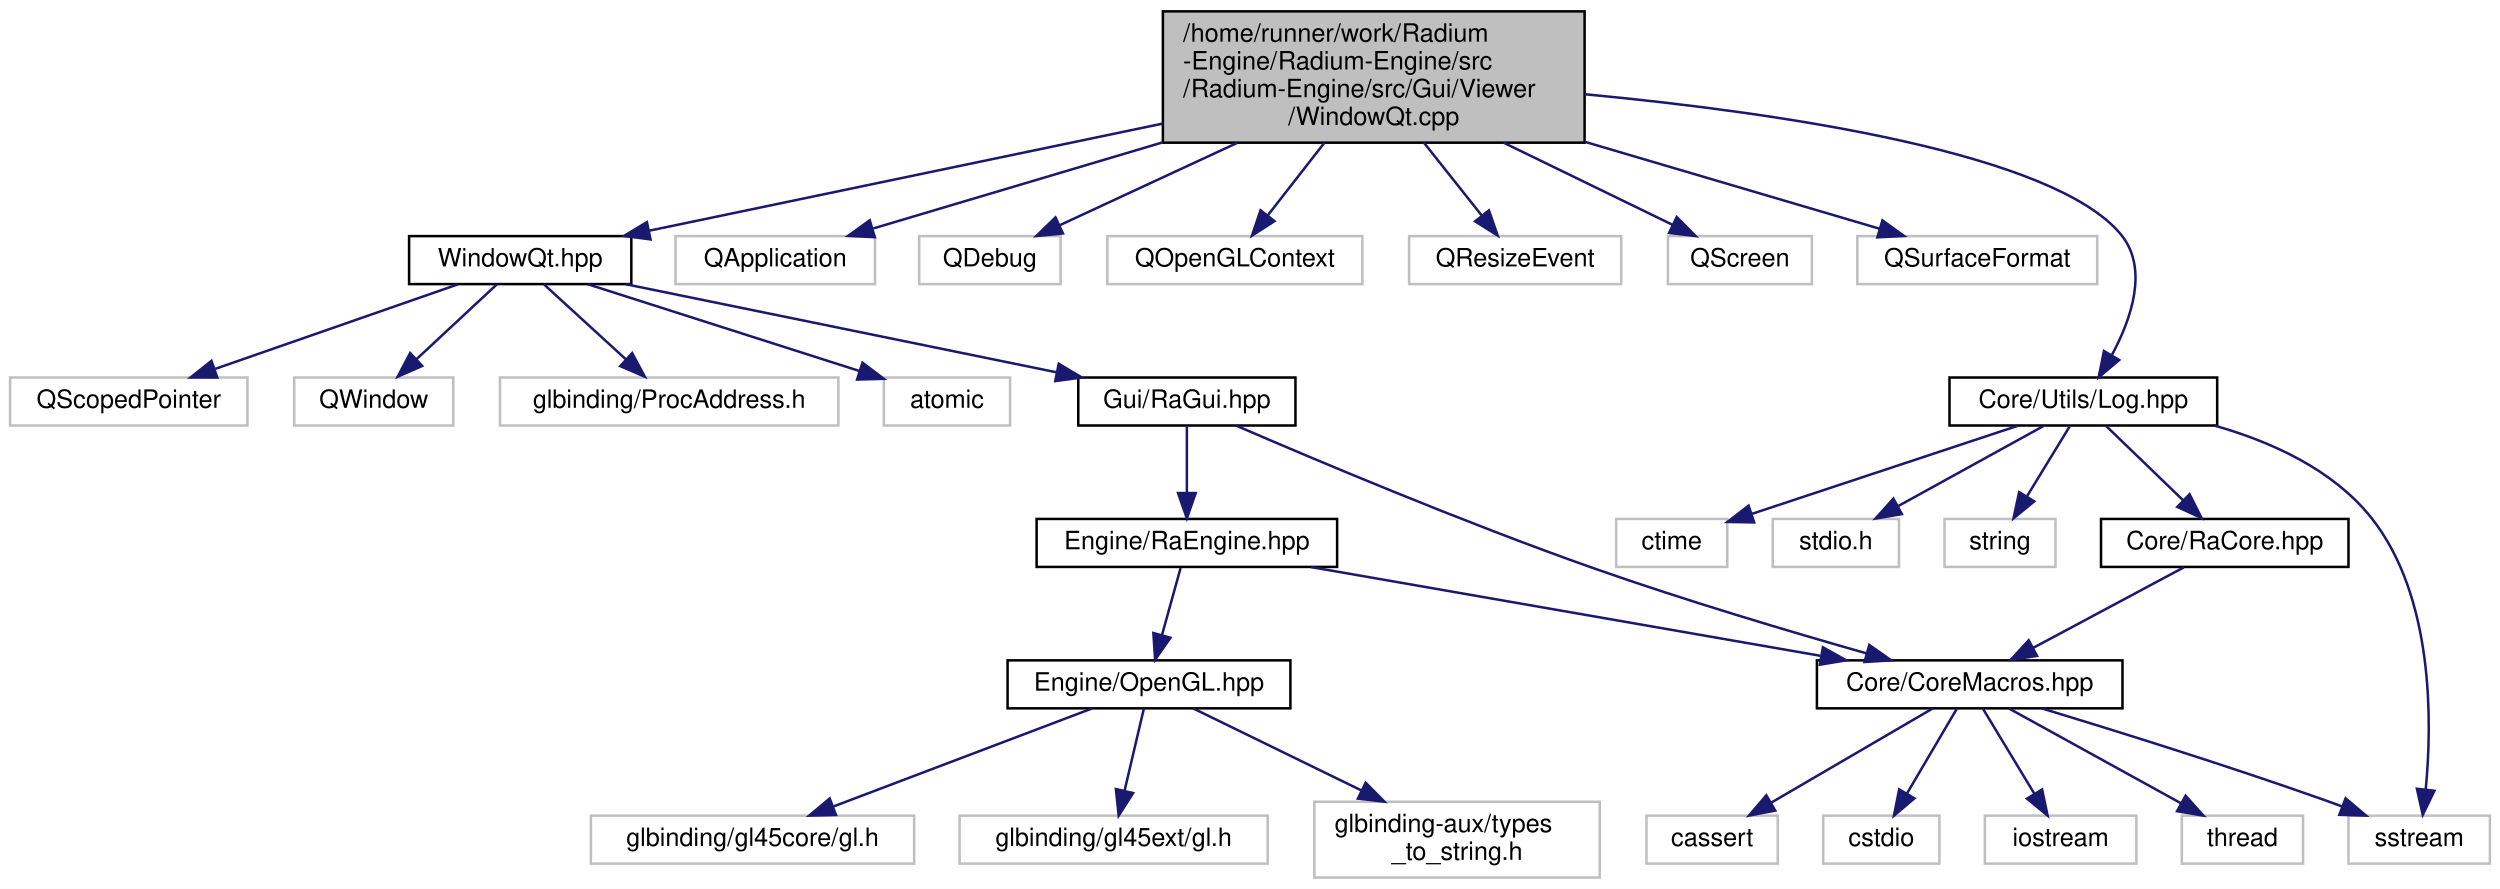
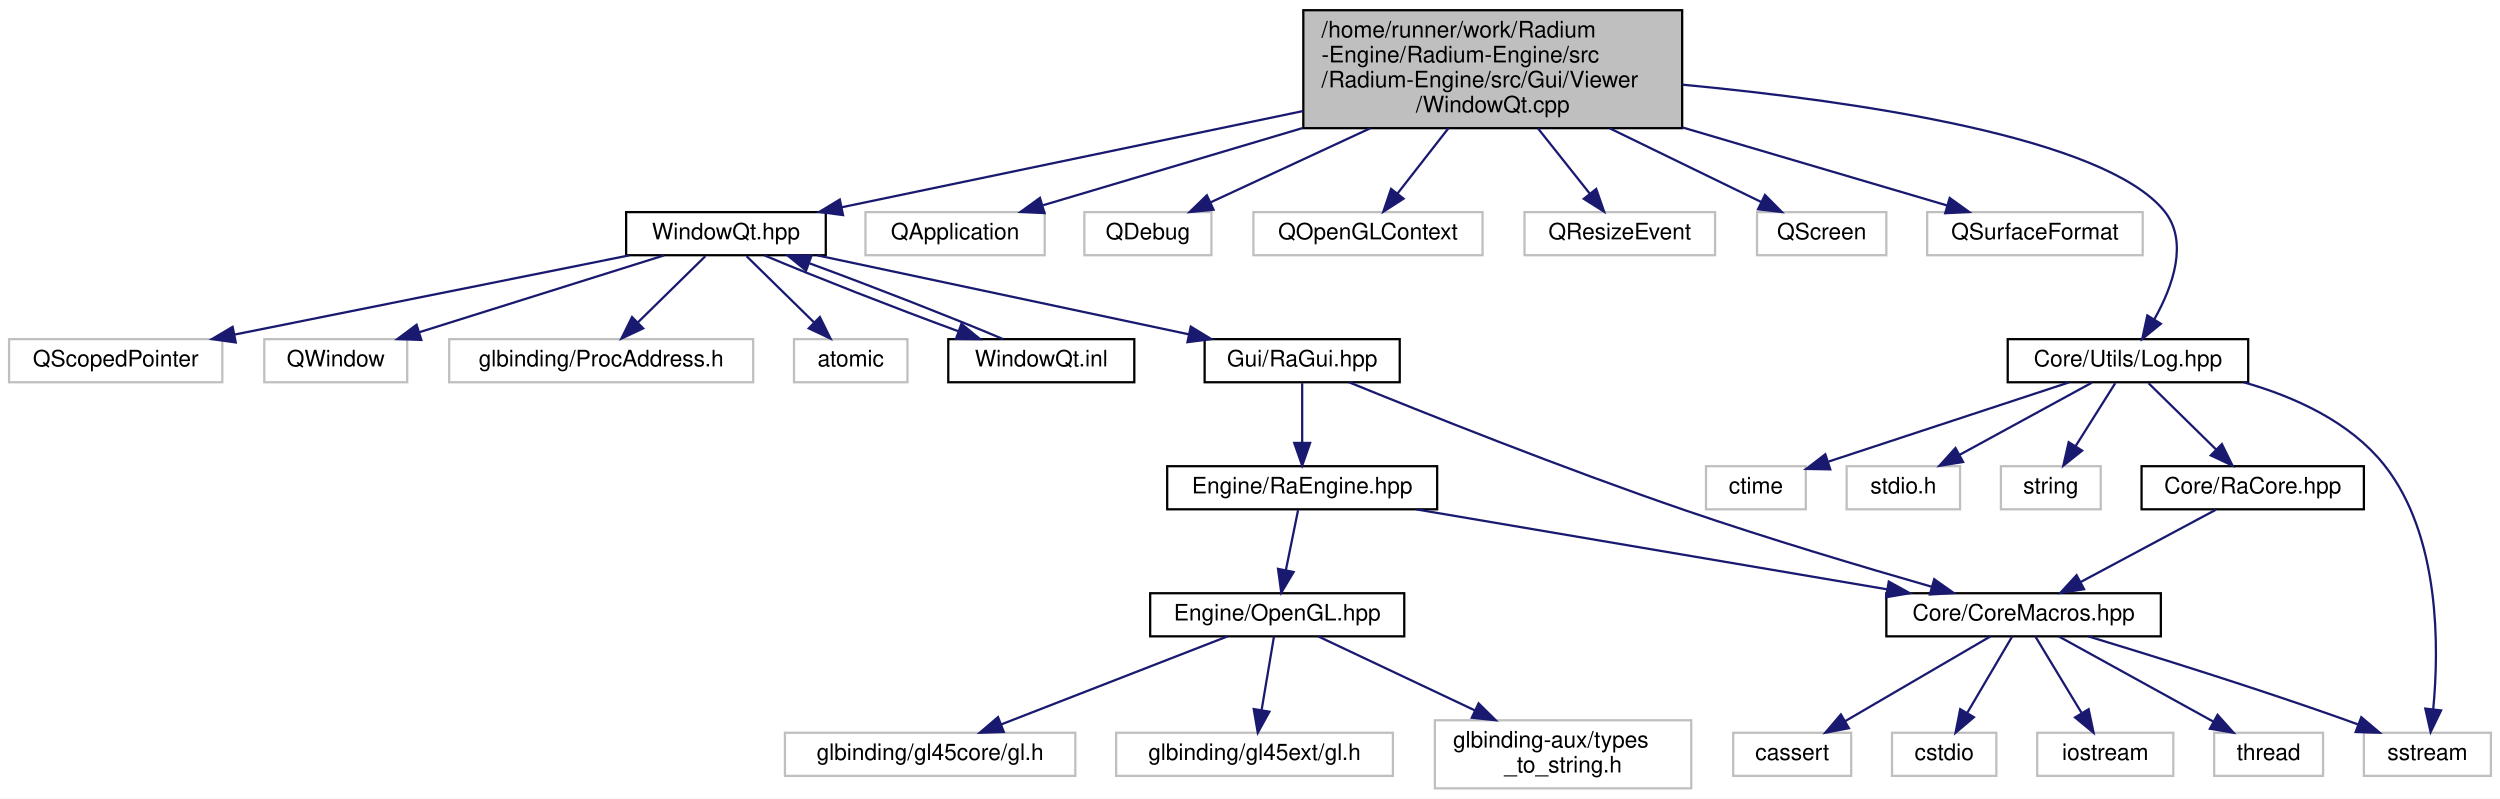
- <svg xmlns="http://www.w3.org/2000/svg" xmlns:xlink="http://www.w3.org/1999/xlink" width="990pt" height="352pt" viewBox="0.00 0.00 990.00 352.00">
+ <svg xmlns="http://www.w3.org/2000/svg" xmlns:xlink="http://www.w3.org/1999/xlink" width="1102pt" height="352pt" viewBox="0.00 0.00 1102.00 352.00">
  <g id="graph0" class="graph" transform="scale(1 1) rotate(0) translate(4 348)">
-     <polygon fill="white" stroke="transparent" points="-4,4 -4,-348 986,-348 986,4 -4,4" />
+     <polygon fill="white" stroke="transparent" points="-4,4 -4,-348 1098,-348 1098,4 -4,4" />
    <g id="node1" class="node">
      <g id="a_node1">
        <a xlink:title=" ">
-           <polygon fill="#bfbfbf" stroke="black" points="456.5,-291.5 456.5,-343.5 623.5,-343.5 623.5,-291.5 456.5,-291.5" />
-           <text text-anchor="start" x="464.5" y="-331.5" font-family="Helvetica,sans-Serif" font-size="10.00">/home/runner/work/Radium</text>
-           <text text-anchor="start" x="464.5" y="-320.5" font-family="Helvetica,sans-Serif" font-size="10.00">-Engine/Radium-Engine/src</text>
-           <text text-anchor="start" x="464.5" y="-309.5" font-family="Helvetica,sans-Serif" font-size="10.00">/Radium-Engine/src/Gui/Viewer</text>
-           <text text-anchor="middle" x="540" y="-298.5" font-family="Helvetica,sans-Serif" font-size="10.00">/WindowQt.cpp</text>
+           <polygon fill="#bfbfbf" stroke="black" points="570.5,-291.5 570.5,-343.5 737.5,-343.5 737.5,-291.5 570.5,-291.5" />
+           <text text-anchor="start" x="578.5" y="-331.5" font-family="Helvetica,sans-Serif" font-size="10.00">/home/runner/work/Radium</text>
+           <text text-anchor="start" x="578.5" y="-320.5" font-family="Helvetica,sans-Serif" font-size="10.00">-Engine/Radium-Engine/src</text>
+           <text text-anchor="start" x="578.5" y="-309.5" font-family="Helvetica,sans-Serif" font-size="10.00">/Radium-Engine/src/Gui/Viewer</text>
+           <text text-anchor="middle" x="654" y="-298.5" font-family="Helvetica,sans-Serif" font-size="10.00">/WindowQt.cpp</text>
        </a>
      </g>
    </g>
    <g id="node2" class="node">
      <g id="a_node2">
        <a xlink:href="WindowQt_8hpp.html" target="_top" xlink:title=" ">
-           <polygon fill="white" stroke="black" points="158,-235.5 158,-254.5 246,-254.5 246,-235.5 158,-235.5" />
-           <text text-anchor="middle" x="202" y="-242.5" font-family="Helvetica,sans-Serif" font-size="10.00">WindowQt.hpp</text>
+           <polygon fill="white" stroke="black" points="272,-235.5 272,-254.5 360,-254.5 360,-235.5 272,-235.5" />
+           <text text-anchor="middle" x="316" y="-242.5" font-family="Helvetica,sans-Serif" font-size="10.00">WindowQt.hpp</text>
        </a>
      </g>
    </g>
    <g id="edge1" class="edge">
-       <path fill="none" stroke="midnightblue" d="M456.45,-299.07C392.72,-285.78 306.99,-267.9 253.12,-256.66" />
-       <polygon fill="midnightblue" stroke="midnightblue" points="253.61,-253.19 243.11,-254.57 252.18,-260.04 253.61,-253.19" />
-     </g>
-     <g id="node19" class="node">
-       <g id="a_node19">
-         <a xlink:title=" ">
-           <polygon fill="white" stroke="#bfbfbf" points="263.5,-235.5 263.5,-254.5 342.5,-254.5 342.5,-235.5 263.5,-235.5" />
-           <text text-anchor="middle" x="303" y="-242.5" font-family="Helvetica,sans-Serif" font-size="10.00">QApplication</text>
-         </a>
-       </g>
-     </g>
-     <g id="edge19" class="edge">
-       <path fill="none" stroke="midnightblue" d="M456.44,-291.64C417.41,-280.03 372.82,-266.77 341.81,-257.54" />
-       <polygon fill="midnightblue" stroke="midnightblue" points="342.42,-254.07 331.84,-254.58 340.42,-260.78 342.42,-254.07" />
+       <path fill="none" stroke="midnightblue" d="M570.45,-299.07C506.72,-285.78 420.99,-267.9 367.12,-256.66" />
+       <polygon fill="midnightblue" stroke="midnightblue" points="367.61,-253.19 357.11,-254.57 366.18,-260.04 367.61,-253.19" />
    </g>
    <g id="node20" class="node">
      <g id="a_node20">
        <a xlink:title=" ">
-           <polygon fill="white" stroke="#bfbfbf" points="360,-235.5 360,-254.5 416,-254.5 416,-235.5 360,-235.5" />
-           <text text-anchor="middle" x="388" y="-242.5" font-family="Helvetica,sans-Serif" font-size="10.00">QDebug</text>
-         </a>
-       </g>
-     </g>
-     <g id="edge20" class="edge">
-       <path fill="none" stroke="midnightblue" d="M485.98,-291.45C462.19,-280.41 435.24,-267.91 415.64,-258.82" />
-       <polygon fill="midnightblue" stroke="midnightblue" points="416.93,-255.56 406.38,-254.53 413.98,-261.91 416.93,-255.56" />
+           <polygon fill="white" stroke="#bfbfbf" points="377.5,-235.5 377.5,-254.5 456.5,-254.5 456.5,-235.5 377.5,-235.5" />
+           <text text-anchor="middle" x="417" y="-242.5" font-family="Helvetica,sans-Serif" font-size="10.00">QApplication</text>
+         </a>
+       </g>
+     </g>
+     <g id="edge21" class="edge">
+       <path fill="none" stroke="midnightblue" d="M570.44,-291.64C531.41,-280.03 486.82,-266.77 455.81,-257.54" />
+       <polygon fill="midnightblue" stroke="midnightblue" points="456.42,-254.07 445.84,-254.58 454.42,-260.78 456.42,-254.07" />
    </g>
    <g id="node21" class="node">
      <g id="a_node21">
        <a xlink:title=" ">
-           <polygon fill="white" stroke="#bfbfbf" points="434.5,-235.5 434.5,-254.5 535.5,-254.5 535.5,-235.5 434.5,-235.5" />
-           <text text-anchor="middle" x="485" y="-242.5" font-family="Helvetica,sans-Serif" font-size="10.00">QOpenGLContext</text>
-         </a>
-       </g>
-     </g>
-     <g id="edge21" class="edge">
-       <path fill="none" stroke="midnightblue" d="M520.45,-291.45C513.03,-281.93 504.76,-271.33 498.07,-262.76" />
-       <polygon fill="midnightblue" stroke="midnightblue" points="500.69,-260.43 491.78,-254.7 495.18,-264.73 500.69,-260.43" />
+           <polygon fill="white" stroke="#bfbfbf" points="474,-235.5 474,-254.5 530,-254.5 530,-235.5 474,-235.5" />
+           <text text-anchor="middle" x="502" y="-242.5" font-family="Helvetica,sans-Serif" font-size="10.00">QDebug</text>
+         </a>
+       </g>
+     </g>
+     <g id="edge22" class="edge">
+       <path fill="none" stroke="midnightblue" d="M599.98,-291.45C576.19,-280.41 549.24,-267.91 529.64,-258.82" />
+       <polygon fill="midnightblue" stroke="midnightblue" points="530.93,-255.56 520.38,-254.53 527.98,-261.91 530.93,-255.56" />
    </g>
    <g id="node22" class="node">
      <g id="a_node22">
        <a xlink:title=" ">
-           <polygon fill="white" stroke="#bfbfbf" points="554,-235.5 554,-254.5 638,-254.5 638,-235.5 554,-235.5" />
-           <text text-anchor="middle" x="596" y="-242.5" font-family="Helvetica,sans-Serif" font-size="10.00">QResizeEvent</text>
-         </a>
-       </g>
-     </g>
-     <g id="edge22" class="edge">
-       <path fill="none" stroke="midnightblue" d="M559.9,-291.45C567.46,-281.93 575.88,-271.33 582.69,-262.76" />
-       <polygon fill="midnightblue" stroke="midnightblue" points="585.61,-264.7 589.09,-254.7 580.13,-260.35 585.61,-264.7" />
+           <polygon fill="white" stroke="#bfbfbf" points="548.5,-235.5 548.5,-254.5 649.5,-254.5 649.5,-235.5 548.5,-235.5" />
+           <text text-anchor="middle" x="599" y="-242.5" font-family="Helvetica,sans-Serif" font-size="10.00">QOpenGLContext</text>
+         </a>
+       </g>
+     </g>
+     <g id="edge23" class="edge">
+       <path fill="none" stroke="midnightblue" d="M634.45,-291.45C627.03,-281.93 618.76,-271.33 612.07,-262.76" />
+       <polygon fill="midnightblue" stroke="midnightblue" points="614.69,-260.43 605.78,-254.7 609.18,-264.73 614.69,-260.43" />
    </g>
    <g id="node23" class="node">
      <g id="a_node23">
        <a xlink:title=" ">
-           <polygon fill="white" stroke="#bfbfbf" points="656.5,-235.5 656.5,-254.5 713.5,-254.5 713.5,-235.5 656.5,-235.5" />
-           <text text-anchor="middle" x="685" y="-242.5" font-family="Helvetica,sans-Serif" font-size="10.00">QScreen</text>
-         </a>
-       </g>
-     </g>
-     <g id="edge23" class="edge">
-       <path fill="none" stroke="midnightblue" d="M591.53,-291.45C614.13,-280.46 639.7,-268.03 658.38,-258.94" />
-       <polygon fill="midnightblue" stroke="midnightblue" points="660,-262.05 667.46,-254.53 656.94,-255.75 660,-262.05" />
+           <polygon fill="white" stroke="#bfbfbf" points="668,-235.5 668,-254.5 752,-254.5 752,-235.5 668,-235.5" />
+           <text text-anchor="middle" x="710" y="-242.5" font-family="Helvetica,sans-Serif" font-size="10.00">QResizeEvent</text>
+         </a>
+       </g>
+     </g>
+     <g id="edge24" class="edge">
+       <path fill="none" stroke="midnightblue" d="M673.9,-291.45C681.46,-281.93 689.88,-271.33 696.69,-262.76" />
+       <polygon fill="midnightblue" stroke="midnightblue" points="699.61,-264.7 703.09,-254.7 694.13,-260.35 699.61,-264.7" />
    </g>
    <g id="node24" class="node">
      <g id="a_node24">
        <a xlink:title=" ">
-           <polygon fill="white" stroke="#bfbfbf" points="731.5,-235.5 731.5,-254.5 826.5,-254.5 826.5,-235.5 731.5,-235.5" />
-           <text text-anchor="middle" x="779" y="-242.5" font-family="Helvetica,sans-Serif" font-size="10.00">QSurfaceFormat</text>
-         </a>
-       </g>
-     </g>
-     <g id="edge24" class="edge">
-       <path fill="none" stroke="midnightblue" d="M623.59,-291.84C663.31,-280.13 708.86,-266.69 740.34,-257.41" />
-       <polygon fill="midnightblue" stroke="midnightblue" points="741.43,-260.73 750.03,-254.54 739.45,-254.02 741.43,-260.73" />
+           <polygon fill="white" stroke="#bfbfbf" points="770.5,-235.5 770.5,-254.5 827.5,-254.5 827.5,-235.5 770.5,-235.5" />
+           <text text-anchor="middle" x="799" y="-242.5" font-family="Helvetica,sans-Serif" font-size="10.00">QScreen</text>
+         </a>
+       </g>
+     </g>
+     <g id="edge25" class="edge">
+       <path fill="none" stroke="midnightblue" d="M705.53,-291.45C728.13,-280.46 753.7,-268.03 772.38,-258.94" />
+       <polygon fill="midnightblue" stroke="midnightblue" points="774,-262.05 781.46,-254.53 770.94,-255.75 774,-262.05" />
    </g>
    <g id="node25" class="node">
      <g id="a_node25">
+         <a xlink:title=" ">
+           <polygon fill="white" stroke="#bfbfbf" points="845.5,-235.5 845.5,-254.5 940.5,-254.5 940.5,-235.5 845.5,-235.5" />
+           <text text-anchor="middle" x="893" y="-242.5" font-family="Helvetica,sans-Serif" font-size="10.00">QSurfaceFormat</text>
+         </a>
+       </g>
+     </g>
+     <g id="edge26" class="edge">
+       <path fill="none" stroke="midnightblue" d="M737.59,-291.84C777.31,-280.13 822.86,-266.69 854.34,-257.41" />
+       <polygon fill="midnightblue" stroke="midnightblue" points="855.43,-260.73 864.03,-254.54 853.45,-254.02 855.43,-260.73" />
+     </g>
+     <g id="node26" class="node">
+       <g id="a_node26">
        <a xlink:href="Log_8hpp.html" target="_top" xlink:title=" ">
-           <polygon fill="white" stroke="black" points="768,-179.5 768,-198.5 874,-198.5 874,-179.5 768,-179.5" />
-           <text text-anchor="middle" x="821" y="-186.5" font-family="Helvetica,sans-Serif" font-size="10.00">Core/Utils/Log.hpp</text>
-         </a>
-       </g>
-     </g>
-     <g id="edge25" class="edge">
-       <path fill="none" stroke="midnightblue" d="M623.58,-310.68C701.52,-303.3 809.62,-287.42 836,-255 846.93,-241.57 839.98,-221.66 832.3,-207.42" />
-       <polygon fill="midnightblue" stroke="midnightblue" points="835.19,-205.43 827.08,-198.61 829.17,-209 835.19,-205.43" />
+           <polygon fill="white" stroke="black" points="881,-179.5 881,-198.5 987,-198.5 987,-179.5 881,-179.5" />
+           <text text-anchor="middle" x="934" y="-186.5" font-family="Helvetica,sans-Serif" font-size="10.00">Core/Utils/Log.hpp</text>
+         </a>
+       </g>
+     </g>
+     <g id="edge27" class="edge">
+       <path fill="none" stroke="midnightblue" d="M737.58,-310.68C815.52,-303.3 923.62,-287.42 950,-255 960.96,-241.52 953.67,-221.62 945.7,-207.39" />
+       <polygon fill="midnightblue" stroke="midnightblue" points="948.51,-205.28 940.29,-198.6 942.54,-208.95 948.51,-205.28" />
    </g>
    <g id="node3" class="node">
      <g id="a_node3">
        <a xlink:href="RaGui_8hpp.html" target="_top" xlink:title=" ">
-           <polygon fill="white" stroke="black" points="423,-179.5 423,-198.5 509,-198.5 509,-179.5 423,-179.5" />
-           <text text-anchor="middle" x="466" y="-186.5" font-family="Helvetica,sans-Serif" font-size="10.00">Gui/RaGui.hpp</text>
+           <polygon fill="white" stroke="black" points="527,-179.5 527,-198.5 613,-198.5 613,-179.5 527,-179.5" />
+           <text text-anchor="middle" x="570" y="-186.5" font-family="Helvetica,sans-Serif" font-size="10.00">Gui/RaGui.hpp</text>
        </a>
      </g>
    </g>
    <g id="edge2" class="edge">
-       <path fill="none" stroke="midnightblue" d="M243.83,-235.44C290.08,-225.98 364.61,-210.74 414.44,-200.55" />
-       <polygon fill="midnightblue" stroke="midnightblue" points="415.27,-203.95 424.36,-198.52 413.87,-197.09 415.27,-203.95" />
+       <path fill="none" stroke="midnightblue" d="M356.25,-235.44C400.65,-226 472.15,-210.8 520.09,-200.61" />
+       <polygon fill="midnightblue" stroke="midnightblue" points="520.89,-204.02 529.94,-198.52 519.43,-197.17 520.89,-204.02" />
    </g>
    <g id="node15" class="node">
      <g id="a_node15">
        <a xlink:title=" ">
          <polygon fill="white" stroke="#bfbfbf" points="0,-179.5 0,-198.5 94,-198.5 94,-179.5 0,-179.5" />
          <text text-anchor="middle" x="47" y="-186.5" font-family="Helvetica,sans-Serif" font-size="10.00">QScopedPointer</text>
        </a>
      </g>
    </g>
    <g id="edge15" class="edge">
-       <path fill="none" stroke="midnightblue" d="M177.44,-235.44C151.48,-226.4 110.33,-212.06 81.2,-201.92" />
-       <polygon fill="midnightblue" stroke="midnightblue" points="82.04,-198.5 71.45,-198.52 79.74,-205.11 82.04,-198.5" />
+       <path fill="none" stroke="midnightblue" d="M273.38,-235.44C226.25,-225.98 150.31,-210.74 99.54,-200.55" />
+       <polygon fill="midnightblue" stroke="midnightblue" points="99.92,-197.05 89.42,-198.52 98.54,-203.92 99.92,-197.05" />
    </g>
    <g id="node16" class="node">
      <g id="a_node16">
        <a xlink:title=" ">
          <polygon fill="white" stroke="#bfbfbf" points="112.5,-179.5 112.5,-198.5 175.5,-198.5 175.5,-179.5 112.5,-179.5" />
          <text text-anchor="middle" x="144" y="-186.5" font-family="Helvetica,sans-Serif" font-size="10.00">QWindow</text>
        </a>
      </g>
    </g>
    <g id="edge16" class="edge">
-       <path fill="none" stroke="midnightblue" d="M192.68,-235.32C184.11,-227.34 171.19,-215.31 160.81,-205.65" />
-       <polygon fill="midnightblue" stroke="midnightblue" points="163.19,-203.09 153.49,-198.83 158.42,-208.21 163.19,-203.09" />
+       <path fill="none" stroke="midnightblue" d="M288.75,-235.44C259.56,-226.28 213.08,-211.69 180.69,-201.52" />
+       <polygon fill="midnightblue" stroke="midnightblue" points="181.72,-198.17 171.13,-198.52 179.62,-204.85 181.72,-198.17" />
    </g>
    <g id="node17" class="node">
      <g id="a_node17">
        <a xlink:title=" ">
          <polygon fill="white" stroke="#bfbfbf" points="194,-179.5 194,-198.5 328,-198.5 328,-179.5 194,-179.5" />
          <text text-anchor="middle" x="261" y="-186.5" font-family="Helvetica,sans-Serif" font-size="10.00">glbinding/ProcAddress.h</text>
        </a>
      </g>
    </g>
    <g id="edge17" class="edge">
-       <path fill="none" stroke="midnightblue" d="M211.48,-235.32C220.2,-227.34 233.34,-215.31 243.9,-205.65" />
-       <polygon fill="midnightblue" stroke="midnightblue" points="246.33,-208.17 251.35,-198.83 241.61,-203 246.33,-208.17" />
+       <path fill="none" stroke="midnightblue" d="M306.92,-235.08C298.83,-227.14 286.8,-215.34 277.09,-205.8" />
+       <polygon fill="midnightblue" stroke="midnightblue" points="279.5,-203.26 269.91,-198.75 274.6,-208.25 279.5,-203.26" />
    </g>
    <g id="node18" class="node">
      <g id="a_node18">
        <a xlink:title=" ">
          <polygon fill="white" stroke="#bfbfbf" points="346,-179.5 346,-198.5 396,-198.5 396,-179.5 346,-179.5" />
          <text text-anchor="middle" x="371" y="-186.5" font-family="Helvetica,sans-Serif" font-size="10.00">atomic</text>
        </a>
      </g>
    </g>
    <g id="edge18" class="edge">
-       <path fill="none" stroke="midnightblue" d="M228.78,-235.44C257.84,-226.16 304.34,-211.3 336.21,-201.12" />
-       <polygon fill="midnightblue" stroke="midnightblue" points="337.54,-204.37 346,-197.99 335.41,-197.7 337.54,-204.37" />
+       <path fill="none" stroke="midnightblue" d="M325.08,-235.08C333.17,-227.14 345.2,-215.34 354.91,-205.8" />
+       <polygon fill="midnightblue" stroke="midnightblue" points="357.4,-208.25 362.09,-198.75 352.5,-203.26 357.4,-208.25" />
+     </g>
+     <g id="node19" class="node">
+       <g id="a_node19">
+         <a xlink:href="WindowQt_8inl.html" target="_top" xlink:title=" ">
+           <polygon fill="white" stroke="black" points="414,-179.5 414,-198.5 496,-198.5 496,-179.5 414,-179.5" />
+           <text text-anchor="middle" x="455" y="-186.5" font-family="Helvetica,sans-Serif" font-size="10.00">WindowQt.inl</text>
+         </a>
+       </g>
+     </g>
+     <g id="edge19" class="edge">
+       <path fill="none" stroke="midnightblue" d="M332.94,-235.44C354.14,-226.44 390.61,-212.19 418.25,-202.05" />
+       <polygon fill="midnightblue" stroke="midnightblue" points="419.79,-205.22 428,-198.52 417.4,-198.63 419.79,-205.22" />
    </g>
    <g id="node4" class="node">
      <g id="a_node4">
        <a xlink:href="CoreMacros_8hpp.html" target="_top" xlink:title=" ">
-           <polygon fill="white" stroke="black" points="715.5,-67.5 715.5,-86.5 836.5,-86.5 836.5,-67.5 715.5,-67.5" />
-           <text text-anchor="middle" x="776" y="-74.5" font-family="Helvetica,sans-Serif" font-size="10.00">Core/CoreMacros.hpp</text>
+           <polygon fill="white" stroke="black" points="827.5,-67.5 827.5,-86.5 948.5,-86.5 948.5,-67.5 827.5,-67.5" />
+           <text text-anchor="middle" x="888" y="-74.5" font-family="Helvetica,sans-Serif" font-size="10.00">Core/CoreMacros.hpp</text>
        </a>
      </g>
    </g>
    <g id="edge3" class="edge">
-       <path fill="none" stroke="midnightblue" d="M485.61,-179.41C515.71,-166.39 575.25,-141.22 627,-123 663.18,-110.26 705.05,-97.81 735.18,-89.25" />
-       <polygon fill="midnightblue" stroke="midnightblue" points="736.24,-92.59 744.92,-86.5 734.34,-85.85 736.24,-92.59" />
+       <path fill="none" stroke="midnightblue" d="M590.63,-179.5C622.29,-166.58 684.88,-141.55 739,-123 775.4,-110.52 817.41,-98 847.52,-89.35" />
+       <polygon fill="midnightblue" stroke="midnightblue" points="848.6,-92.68 857.25,-86.57 846.68,-85.95 848.6,-92.68" />
    </g>
    <g id="node10" class="node">
      <g id="a_node10">
        <a xlink:href="RaEngine_8hpp.html" target="_top" xlink:title=" ">
-           <polygon fill="white" stroke="black" points="406.5,-123.5 406.5,-142.5 525.5,-142.5 525.5,-123.5 406.5,-123.5" />
-           <text text-anchor="middle" x="466" y="-130.5" font-family="Helvetica,sans-Serif" font-size="10.00">Engine/RaEngine.hpp</text>
+           <polygon fill="white" stroke="black" points="510.5,-123.5 510.5,-142.5 629.5,-142.5 629.5,-123.5 510.5,-123.5" />
+           <text text-anchor="middle" x="570" y="-130.5" font-family="Helvetica,sans-Serif" font-size="10.00">Engine/RaEngine.hpp</text>
        </a>
      </g>
    </g>
    <g id="edge9" class="edge">
-       <path fill="none" stroke="midnightblue" d="M466,-179.08C466,-172.01 466,-161.86 466,-152.99" />
-       <polygon fill="midnightblue" stroke="midnightblue" points="469.5,-152.75 466,-142.75 462.5,-152.75 469.5,-152.75" />
+       <path fill="none" stroke="midnightblue" d="M570,-179.08C570,-172.01 570,-161.86 570,-152.99" />
+       <polygon fill="midnightblue" stroke="midnightblue" points="573.5,-152.75 570,-142.75 566.5,-152.75 573.5,-152.75" />
    </g>
    <g id="node5" class="node">
      <g id="a_node5">
        <a xlink:title=" ">
-           <polygon fill="white" stroke="#bfbfbf" points="648,-6 648,-25 700,-25 700,-6 648,-6" />
-           <text text-anchor="middle" x="674" y="-13" font-family="Helvetica,sans-Serif" font-size="10.00">cassert</text>
+           <polygon fill="white" stroke="#bfbfbf" points="760,-6 760,-25 812,-25 812,-6 760,-6" />
+           <text text-anchor="middle" x="786" y="-13" font-family="Helvetica,sans-Serif" font-size="10.00">cassert</text>
        </a>
      </g>
    </g>
    <g id="edge4" class="edge">
-       <path fill="none" stroke="midnightblue" d="M761.39,-67.48C744.65,-57.71 717,-41.58 697.28,-30.08" />
-       <polygon fill="midnightblue" stroke="midnightblue" points="698.99,-27.02 688.59,-25.01 695.46,-33.07 698.99,-27.02" />
+       <path fill="none" stroke="midnightblue" d="M873.39,-67.48C856.65,-57.71 829,-41.58 809.28,-30.08" />
+       <polygon fill="midnightblue" stroke="midnightblue" points="810.99,-27.02 800.59,-25.01 807.46,-33.07 810.99,-27.02" />
    </g>
    <g id="node6" class="node">
      <g id="a_node6">
        <a xlink:title=" ">
-           <polygon fill="white" stroke="#bfbfbf" points="718,-6 718,-25 764,-25 764,-6 718,-6" />
-           <text text-anchor="middle" x="741" y="-13" font-family="Helvetica,sans-Serif" font-size="10.00">cstdio</text>
+           <polygon fill="white" stroke="#bfbfbf" points="830,-6 830,-25 876,-25 876,-6 830,-6" />
+           <text text-anchor="middle" x="853" y="-13" font-family="Helvetica,sans-Serif" font-size="10.00">cstdio</text>
        </a>
      </g>
    </g>
    <g id="edge5" class="edge">
-       <path fill="none" stroke="midnightblue" d="M770.99,-67.48C765.84,-58.73 757.69,-44.87 751.18,-33.81" />
-       <polygon fill="midnightblue" stroke="midnightblue" points="754.09,-31.85 746.01,-25.01 748.06,-35.4 754.09,-31.85" />
+       <path fill="none" stroke="midnightblue" d="M882.99,-67.48C877.84,-58.73 869.69,-44.87 863.18,-33.81" />
+       <polygon fill="midnightblue" stroke="midnightblue" points="866.09,-31.85 858.01,-25.01 860.06,-35.4 866.09,-31.85" />
    </g>
    <g id="node7" class="node">
      <g id="a_node7">
        <a xlink:title=" ">
-           <polygon fill="white" stroke="#bfbfbf" points="782,-6 782,-25 842,-25 842,-6 782,-6" />
-           <text text-anchor="middle" x="812" y="-13" font-family="Helvetica,sans-Serif" font-size="10.00">iostream</text>
+           <polygon fill="white" stroke="#bfbfbf" points="894,-6 894,-25 954,-25 954,-6 894,-6" />
+           <text text-anchor="middle" x="924" y="-13" font-family="Helvetica,sans-Serif" font-size="10.00">iostream</text>
        </a>
      </g>
    </g>
    <g id="edge6" class="edge">
-       <path fill="none" stroke="midnightblue" d="M781.16,-67.48C786.45,-58.73 794.84,-44.87 801.53,-33.81" />
-       <polygon fill="midnightblue" stroke="midnightblue" points="804.67,-35.38 806.85,-25.01 798.68,-31.75 804.67,-35.38" />
+       <path fill="none" stroke="midnightblue" d="M893.16,-67.48C898.45,-58.73 906.84,-44.87 913.53,-33.81" />
+       <polygon fill="midnightblue" stroke="midnightblue" points="916.67,-35.38 918.85,-25.01 910.68,-31.75 916.67,-35.38" />
    </g>
    <g id="node8" class="node">
      <g id="a_node8">
        <a xlink:title=" ">
-           <polygon fill="white" stroke="#bfbfbf" points="926,-6 926,-25 982,-25 982,-6 926,-6" />
-           <text text-anchor="middle" x="954" y="-13" font-family="Helvetica,sans-Serif" font-size="10.00">sstream</text>
+           <polygon fill="white" stroke="#bfbfbf" points="1038,-6 1038,-25 1094,-25 1094,-6 1038,-6" />
+           <text text-anchor="middle" x="1066" y="-13" font-family="Helvetica,sans-Serif" font-size="10.00">sstream</text>
        </a>
      </g>
    </g>
    <g id="edge7" class="edge">
-       <path fill="none" stroke="midnightblue" d="M804.54,-67.48C833.15,-58.81 878.38,-44.71 917,-31 919.11,-30.25 921.29,-29.46 923.47,-28.64" />
-       <polygon fill="midnightblue" stroke="midnightblue" points="924.86,-31.86 932.96,-25.02 922.37,-25.32 924.86,-31.86" />
+       <path fill="none" stroke="midnightblue" d="M916.54,-67.48C945.15,-58.81 990.38,-44.71 1029,-31 1031.11,-30.25 1033.29,-29.46 1035.47,-28.64" />
+       <polygon fill="midnightblue" stroke="midnightblue" points="1036.86,-31.86 1044.96,-25.02 1034.37,-25.32 1036.86,-31.86" />
    </g>
    <g id="node9" class="node">
      <g id="a_node9">
        <a xlink:title=" ">
-           <polygon fill="white" stroke="#bfbfbf" points="860,-6 860,-25 908,-25 908,-6 860,-6" />
-           <text text-anchor="middle" x="884" y="-13" font-family="Helvetica,sans-Serif" font-size="10.00">thread</text>
+           <polygon fill="white" stroke="#bfbfbf" points="972,-6 972,-25 1020,-25 1020,-6 972,-6" />
+           <text text-anchor="middle" x="996" y="-13" font-family="Helvetica,sans-Serif" font-size="10.00">thread</text>
        </a>
      </g>
    </g>
    <g id="edge8" class="edge">
-       <path fill="none" stroke="midnightblue" d="M791.47,-67.48C809.28,-57.67 838.74,-41.43 859.63,-29.92" />
-       <polygon fill="midnightblue" stroke="midnightblue" points="861.49,-32.9 868.55,-25.01 858.11,-26.77 861.49,-32.9" />
+       <path fill="none" stroke="midnightblue" d="M903.47,-67.48C921.28,-57.67 950.74,-41.43 971.63,-29.92" />
+       <polygon fill="midnightblue" stroke="midnightblue" points="973.49,-32.9 980.55,-25.01 970.11,-26.77 973.49,-32.9" />
    </g>
    <g id="edge10" class="edge">
-       <path fill="none" stroke="midnightblue" d="M515.12,-123.44C569.88,-113.9 658.41,-98.48 716.91,-88.29" />
-       <polygon fill="midnightblue" stroke="midnightblue" points="717.86,-91.68 727.11,-86.52 716.66,-84.78 717.86,-91.68" />
+       <path fill="none" stroke="midnightblue" d="M620.39,-123.44C676.68,-113.89 767.75,-98.42 827.76,-88.23" />
+       <polygon fill="midnightblue" stroke="midnightblue" points="828.57,-91.64 837.85,-86.52 827.4,-84.74 828.57,-91.64" />
    </g>
    <g id="node11" class="node">
      <g id="a_node11">
        <a xlink:href="OpenGL_8hpp.html" target="_top" xlink:title=" ">
-           <polygon fill="white" stroke="black" points="395,-67.5 395,-86.5 507,-86.5 507,-67.5 395,-67.5" />
-           <text text-anchor="middle" x="451" y="-74.5" font-family="Helvetica,sans-Serif" font-size="10.00">Engine/OpenGL.hpp</text>
+           <polygon fill="white" stroke="black" points="503,-67.5 503,-86.5 615,-86.5 615,-67.5 503,-67.5" />
+           <text text-anchor="middle" x="559" y="-74.5" font-family="Helvetica,sans-Serif" font-size="10.00">Engine/OpenGL.hpp</text>
        </a>
      </g>
    </g>
    <g id="edge11" class="edge">
-       <path fill="none" stroke="midnightblue" d="M463.52,-123.08C461.51,-115.85 458.61,-105.41 456.11,-96.4" />
-       <polygon fill="midnightblue" stroke="midnightblue" points="459.48,-95.45 453.43,-86.75 452.74,-97.32 459.48,-95.45" />
+       <path fill="none" stroke="midnightblue" d="M568.18,-123.08C566.73,-115.93 564.63,-105.64 562.81,-96.69" />
+       <polygon fill="midnightblue" stroke="midnightblue" points="566.21,-95.85 560.78,-86.75 559.35,-97.25 566.21,-95.85" />
    </g>
    <g id="node12" class="node">
      <g id="a_node12">
        <a xlink:title=" ">
-           <polygon fill="white" stroke="#bfbfbf" points="230,-6 230,-25 358,-25 358,-6 230,-6" />
-           <text text-anchor="middle" x="294" y="-13" font-family="Helvetica,sans-Serif" font-size="10.00">glbinding/gl45core/gl.h</text>
+           <polygon fill="white" stroke="#bfbfbf" points="342,-6 342,-25 470,-25 470,-6 342,-6" />
+           <text text-anchor="middle" x="406" y="-13" font-family="Helvetica,sans-Serif" font-size="10.00">glbinding/gl45core/gl.h</text>
        </a>
      </g>
    </g>
    <g id="edge12" class="edge">
-       <path fill="none" stroke="midnightblue" d="M428.51,-67.48C401.69,-57.31 356.68,-40.26 326.19,-28.7" />
-       <polygon fill="midnightblue" stroke="midnightblue" points="327.04,-25.28 316.45,-25.01 324.56,-31.83 327.04,-25.28" />
+       <path fill="none" stroke="midnightblue" d="M537.08,-67.48C510.95,-57.31 467.09,-40.26 437.37,-28.7" />
+       <polygon fill="midnightblue" stroke="midnightblue" points="438.47,-25.37 427.88,-25.01 435.93,-31.9 438.47,-25.37" />
    </g>
    <g id="node13" class="node">
      <g id="a_node13">
        <a xlink:title=" ">
-           <polygon fill="white" stroke="#bfbfbf" points="376,-6 376,-25 498,-25 498,-6 376,-6" />
-           <text text-anchor="middle" x="437" y="-13" font-family="Helvetica,sans-Serif" font-size="10.00">glbinding/gl45ext/gl.h</text>
+           <polygon fill="white" stroke="#bfbfbf" points="488,-6 488,-25 610,-25 610,-6 488,-6" />
+           <text text-anchor="middle" x="549" y="-13" font-family="Helvetica,sans-Serif" font-size="10.00">glbinding/gl45ext/gl.h</text>
        </a>
      </g>
    </g>
    <g id="edge13" class="edge">
-       <path fill="none" stroke="midnightblue" d="M448.99,-67.48C447,-58.99 443.87,-45.7 441.31,-34.82" />
-       <polygon fill="midnightblue" stroke="midnightblue" points="444.7,-33.94 439,-25.01 437.89,-35.54 444.7,-33.94" />
+       <path fill="none" stroke="midnightblue" d="M557.57,-67.48C556.16,-59.08 553.95,-45.98 552.14,-35.16" />
+       <polygon fill="midnightblue" stroke="midnightblue" points="555.54,-34.29 550.43,-25.01 548.64,-35.45 555.54,-34.29" />
    </g>
    <g id="node14" class="node">
      <g id="a_node14">
        <a xlink:title=" ">
-           <polygon fill="white" stroke="#bfbfbf" points="516.5,-0.5 516.5,-30.5 629.5,-30.5 629.5,-0.5 516.5,-0.5" />
-           <text text-anchor="start" x="524.5" y="-18.5" font-family="Helvetica,sans-Serif" font-size="10.00">glbinding-aux/types</text>
-           <text text-anchor="middle" x="573" y="-7.5" font-family="Helvetica,sans-Serif" font-size="10.00">_to_string.h</text>
+           <polygon fill="white" stroke="#bfbfbf" points="628.5,-0.5 628.5,-30.5 741.5,-30.5 741.5,-0.5 628.5,-0.5" />
+           <text text-anchor="start" x="636.5" y="-18.5" font-family="Helvetica,sans-Serif" font-size="10.00">glbinding-aux/types</text>
+           <text text-anchor="middle" x="685" y="-7.5" font-family="Helvetica,sans-Serif" font-size="10.00">_to_string.h</text>
        </a>
      </g>
    </g>
    <g id="edge14" class="edge">
-       <path fill="none" stroke="midnightblue" d="M468.48,-67.48C485.77,-59.04 512.81,-45.86 535.05,-35.01" />
-       <polygon fill="midnightblue" stroke="midnightblue" points="536.79,-38.05 544.25,-30.52 533.72,-31.76 536.79,-38.05" />
-     </g>
-     <g id="edge29" class="edge">
-       <path fill="none" stroke="midnightblue" d="M873.08,-179.43C895.43,-173.08 919.83,-162.07 935,-143 959.8,-111.82 959.17,-62.23 956.58,-35.34" />
-       <polygon fill="midnightblue" stroke="midnightblue" points="960.04,-34.85 955.41,-25.32 953.09,-35.66 960.04,-34.85" />
-     </g>
-     <g id="node26" class="node">
-       <g id="a_node26">
-         <a xlink:href="RaCore_8hpp.html" target="_top" xlink:title=" ">
-           <polygon fill="white" stroke="black" points="828,-123.5 828,-142.5 926,-142.5 926,-123.5 828,-123.5" />
-           <text text-anchor="middle" x="877" y="-130.5" font-family="Helvetica,sans-Serif" font-size="10.00">Core/RaCore.hpp</text>
-         </a>
-       </g>
-     </g>
-     <g id="edge26" class="edge">
-       <path fill="none" stroke="midnightblue" d="M830,-179.32C838.19,-171.42 850.51,-159.55 860.47,-149.94" />
-       <polygon fill="midnightblue" stroke="midnightblue" points="863.07,-152.29 867.84,-142.83 858.21,-147.26 863.07,-152.29" />
+       <path fill="none" stroke="midnightblue" d="M577.05,-67.48C594.99,-59 623.09,-45.74 646.11,-34.86" />
+       <polygon fill="midnightblue" stroke="midnightblue" points="647.76,-37.96 655.3,-30.52 644.77,-31.63 647.76,-37.96" />
+     </g>
+     <g id="edge20" class="edge">
+       <path fill="none" stroke="midnightblue" d="M438.16,-198.52C417,-207.51 380.54,-221.75 352.87,-231.91" />
+       <polygon fill="midnightblue" stroke="midnightblue" points="351.32,-228.74 343.11,-235.44 353.71,-235.32 351.32,-228.74" />
+     </g>
+     <g id="edge31" class="edge">
+       <path fill="none" stroke="midnightblue" d="M985.06,-179.48C1007.36,-173.14 1031.85,-162.11 1047,-143 1071.75,-111.79 1071.15,-62.21 1068.56,-35.33" />
+       <polygon fill="midnightblue" stroke="midnightblue" points="1072.03,-34.85 1067.41,-25.31 1065.08,-35.65 1072.03,-34.85" />
    </g>
    <g id="node27" class="node">
      <g id="a_node27">
-         <a xlink:title=" ">
-           <polygon fill="white" stroke="#bfbfbf" points="636,-123.5 636,-142.5 680,-142.5 680,-123.5 636,-123.5" />
-           <text text-anchor="middle" x="658" y="-130.5" font-family="Helvetica,sans-Serif" font-size="10.00">ctime</text>
+         <a xlink:href="RaCore_8hpp.html" target="_top" xlink:title=" ">
+           <polygon fill="white" stroke="black" points="940,-123.5 940,-142.5 1038,-142.5 1038,-123.5 940,-123.5" />
+           <text text-anchor="middle" x="989" y="-130.5" font-family="Helvetica,sans-Serif" font-size="10.00">Core/RaCore.hpp</text>
        </a>
      </g>
    </g>
    <g id="edge28" class="edge">
-       <path fill="none" stroke="midnightblue" d="M795.17,-179.44C766.62,-169.99 720.61,-154.74 689.85,-144.55" />
-       <polygon fill="midnightblue" stroke="midnightblue" points="690.64,-141.13 680.05,-141.3 688.44,-147.77 690.64,-141.13" />
+       <path fill="none" stroke="midnightblue" d="M943.08,-179.08C951.17,-171.14 963.2,-159.34 972.91,-149.8" />
+       <polygon fill="midnightblue" stroke="midnightblue" points="975.4,-152.25 980.09,-142.75 970.5,-147.26 975.4,-152.25" />
    </g>
    <g id="node28" class="node">
      <g id="a_node28">
        <a xlink:title=" ">
-           <polygon fill="white" stroke="#bfbfbf" points="698,-123.5 698,-142.5 748,-142.5 748,-123.5 698,-123.5" />
-           <text text-anchor="middle" x="723" y="-130.5" font-family="Helvetica,sans-Serif" font-size="10.00">stdio.h</text>
+           <polygon fill="white" stroke="#bfbfbf" points="748,-123.5 748,-142.5 792,-142.5 792,-123.5 748,-123.5" />
+           <text text-anchor="middle" x="770" y="-130.5" font-family="Helvetica,sans-Serif" font-size="10.00">ctime</text>
        </a>
      </g>
    </g>
    <g id="edge30" class="edge">
-       <path fill="none" stroke="midnightblue" d="M805.25,-179.32C789.68,-170.74 765.62,-157.49 747.54,-147.52" />
-       <polygon fill="midnightblue" stroke="midnightblue" points="749.15,-144.42 738.71,-142.65 745.78,-150.55 749.15,-144.42" />
+       <path fill="none" stroke="midnightblue" d="M908.01,-179.44C879.29,-169.99 832.99,-154.74 802.04,-144.55" />
+       <polygon fill="midnightblue" stroke="midnightblue" points="802.78,-141.11 792.18,-141.3 800.59,-147.76 802.78,-141.11" />
    </g>
    <g id="node29" class="node">
      <g id="a_node29">
        <a xlink:title=" ">
-           <polygon fill="white" stroke="#bfbfbf" points="766,-123.5 766,-142.5 810,-142.5 810,-123.5 766,-123.5" />
-           <text text-anchor="middle" x="788" y="-130.5" font-family="Helvetica,sans-Serif" font-size="10.00">string</text>
-         </a>
-       </g>
-     </g>
-     <g id="edge31" class="edge">
-       <path fill="none" stroke="midnightblue" d="M815.55,-179.08C810.99,-171.61 804.33,-160.72 798.71,-151.52" />
-       <polygon fill="midnightblue" stroke="midnightblue" points="801.55,-149.46 793.35,-142.75 795.58,-153.11 801.55,-149.46" />
-     </g>
-     <g id="edge27" class="edge">
-       <path fill="none" stroke="midnightblue" d="M860.77,-123.32C844.65,-114.7 819.7,-101.36 801.04,-91.39" />
-       <polygon fill="midnightblue" stroke="midnightblue" points="802.66,-88.28 792.19,-86.65 799.36,-94.46 802.66,-88.28" />
+           <polygon fill="white" stroke="#bfbfbf" points="810,-123.5 810,-142.5 860,-142.5 860,-123.5 810,-123.5" />
+           <text text-anchor="middle" x="835" y="-130.5" font-family="Helvetica,sans-Serif" font-size="10.00">stdio.h</text>
+         </a>
+       </g>
+     </g>
+     <g id="edge32" class="edge">
+       <path fill="none" stroke="midnightblue" d="M918.09,-179.32C902.36,-170.74 878.06,-157.49 859.79,-147.52" />
+       <polygon fill="midnightblue" stroke="midnightblue" points="861.32,-144.37 850.87,-142.65 857.97,-150.52 861.32,-144.37" />
+     </g>
+     <g id="node30" class="node">
+       <g id="a_node30">
+         <a xlink:title=" ">
+           <polygon fill="white" stroke="#bfbfbf" points="878,-123.5 878,-142.5 922,-142.5 922,-123.5 878,-123.5" />
+           <text text-anchor="middle" x="900" y="-130.5" font-family="Helvetica,sans-Serif" font-size="10.00">string</text>
+         </a>
+       </g>
+     </g>
+     <g id="edge33" class="edge">
+       <path fill="none" stroke="midnightblue" d="M928.39,-179.08C923.63,-171.53 916.68,-160.49 910.85,-151.23" />
+       <polygon fill="midnightblue" stroke="midnightblue" points="913.8,-149.35 905.51,-142.75 907.88,-153.08 913.8,-149.35" />
+     </g>
+     <g id="edge29" class="edge">
+       <path fill="none" stroke="midnightblue" d="M972.77,-123.32C956.65,-114.7 931.7,-101.36 913.04,-91.39" />
+       <polygon fill="midnightblue" stroke="midnightblue" points="914.66,-88.28 904.19,-86.65 911.36,-94.46 914.66,-88.28" />
    </g>
  </g>
</svg>
